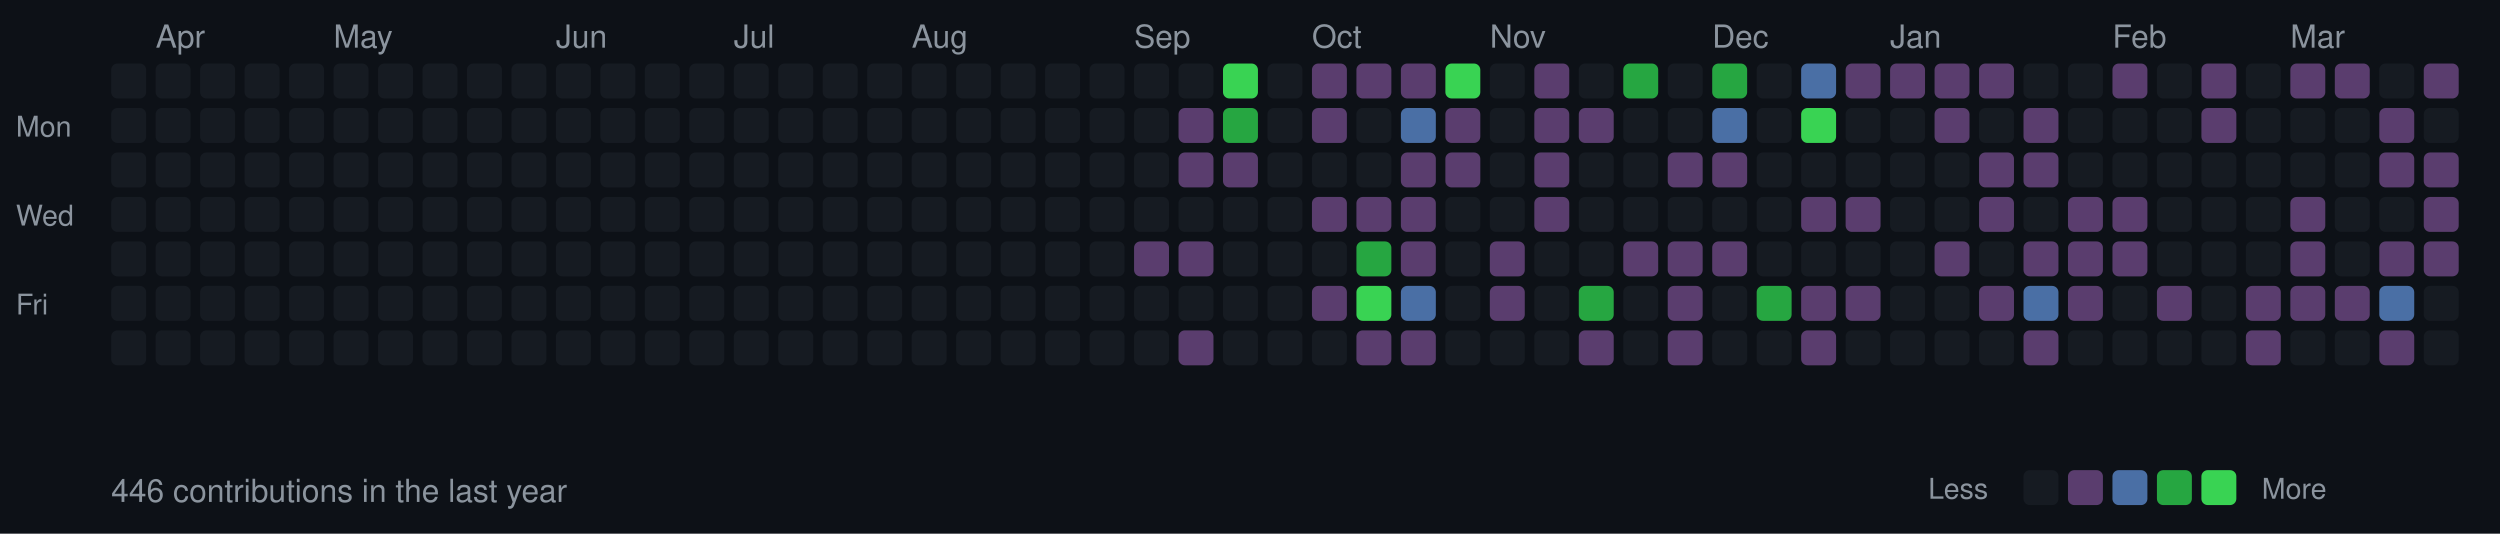
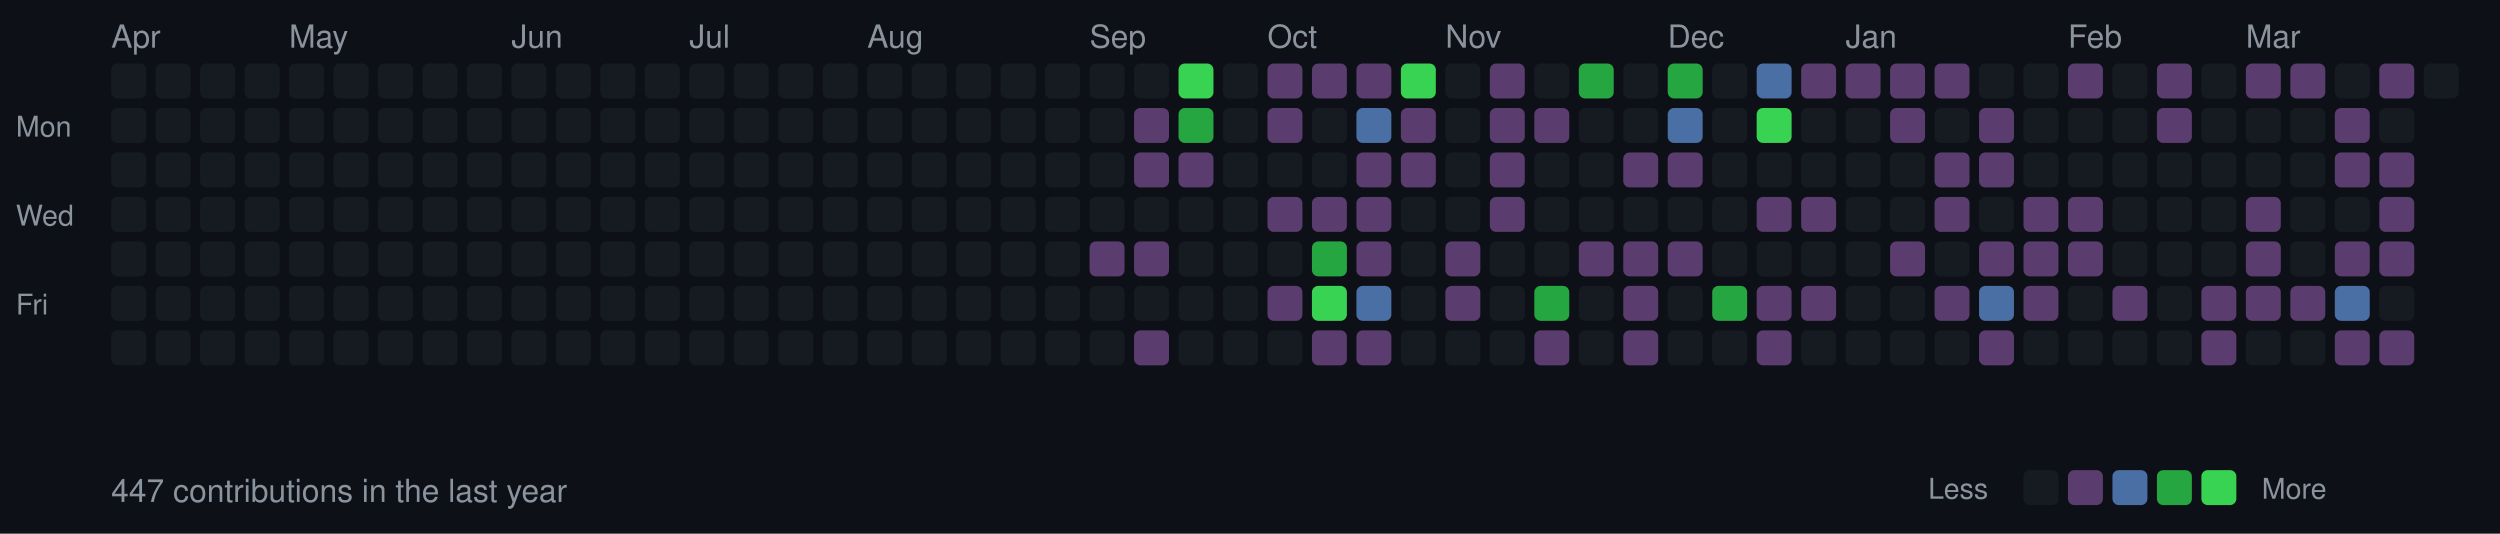
<svg xmlns="http://www.w3.org/2000/svg" width="787" height="168">
  <style>
  .month { font-size: 10px; fill: #8b949e; font-family: -apple-system, BlinkMacSystemFont, "Segoe UI", Helvetica, Arial, sans-serif; }
  .day { font-size: 9px; fill: #8b949e; font-family: -apple-system, BlinkMacSystemFont, "Segoe UI", Helvetica, Arial, sans-serif; }
  .stats { font-size: 10px; fill: #8b949e; font-family: -apple-system, BlinkMacSystemFont, "Segoe UI", Helvetica, Arial, sans-serif; }
  rect.day-cell { rx: 2; ry: 2; }
  rect.day-cell:hover { stroke: #8b949e; stroke-width: 1; }
</style>
  <rect width="787" height="168" fill="#0d1117" />
  <text x="5" y="43" class="day">Mon</text>
  <text x="5" y="71" class="day">Wed</text>
  <text x="5" y="99" class="day">Fri</text>
  <rect class="day-cell" x="35" y="20" width="11" height="11" fill="#161b22" />
  <rect class="day-cell" x="35" y="34" width="11" height="11" fill="#161b22" />
+   <text x="35" y="15" class="month">Apr</text>
  <rect class="day-cell" x="35" y="48" width="11" height="11" fill="#161b22" />
  <rect class="day-cell" x="35" y="62" width="11" height="11" fill="#161b22" />
  <rect class="day-cell" x="35" y="76" width="11" height="11" fill="#161b22" />
  <rect class="day-cell" x="35" y="90" width="11" height="11" fill="#161b22" />
  <rect class="day-cell" x="35" y="104" width="11" height="11" fill="#161b22" />
  <rect class="day-cell" x="49" y="20" width="11" height="11" fill="#161b22" />
  <rect class="day-cell" x="49" y="34" width="11" height="11" fill="#161b22" />
-   <text x="49" y="15" class="month">Apr</text>
  <rect class="day-cell" x="49" y="48" width="11" height="11" fill="#161b22" />
  <rect class="day-cell" x="49" y="62" width="11" height="11" fill="#161b22" />
  <rect class="day-cell" x="49" y="76" width="11" height="11" fill="#161b22" />
  <rect class="day-cell" x="49" y="90" width="11" height="11" fill="#161b22" />
  <rect class="day-cell" x="49" y="104" width="11" height="11" fill="#161b22" />
  <rect class="day-cell" x="63" y="20" width="11" height="11" fill="#161b22" />
  <rect class="day-cell" x="63" y="34" width="11" height="11" fill="#161b22" />
  <rect class="day-cell" x="63" y="48" width="11" height="11" fill="#161b22" />
  <rect class="day-cell" x="63" y="62" width="11" height="11" fill="#161b22" />
  <rect class="day-cell" x="63" y="76" width="11" height="11" fill="#161b22" />
  <rect class="day-cell" x="63" y="90" width="11" height="11" fill="#161b22" />
  <rect class="day-cell" x="63" y="104" width="11" height="11" fill="#161b22" />
  <rect class="day-cell" x="77" y="20" width="11" height="11" fill="#161b22" />
  <rect class="day-cell" x="77" y="34" width="11" height="11" fill="#161b22" />
  <rect class="day-cell" x="77" y="48" width="11" height="11" fill="#161b22" />
  <rect class="day-cell" x="77" y="62" width="11" height="11" fill="#161b22" />
  <rect class="day-cell" x="77" y="76" width="11" height="11" fill="#161b22" />
  <rect class="day-cell" x="77" y="90" width="11" height="11" fill="#161b22" />
  <rect class="day-cell" x="77" y="104" width="11" height="11" fill="#161b22" />
  <rect class="day-cell" x="91" y="20" width="11" height="11" fill="#161b22" />
  <rect class="day-cell" x="91" y="34" width="11" height="11" fill="#161b22" />
  <rect class="day-cell" x="91" y="48" width="11" height="11" fill="#161b22" />
  <rect class="day-cell" x="91" y="62" width="11" height="11" fill="#161b22" />
+   <text x="91" y="15" class="month">May</text>
  <rect class="day-cell" x="91" y="76" width="11" height="11" fill="#161b22" />
  <rect class="day-cell" x="91" y="90" width="11" height="11" fill="#161b22" />
  <rect class="day-cell" x="91" y="104" width="11" height="11" fill="#161b22" />
  <rect class="day-cell" x="105" y="20" width="11" height="11" fill="#161b22" />
  <rect class="day-cell" x="105" y="34" width="11" height="11" fill="#161b22" />
  <rect class="day-cell" x="105" y="48" width="11" height="11" fill="#161b22" />
  <rect class="day-cell" x="105" y="62" width="11" height="11" fill="#161b22" />
-   <text x="105" y="15" class="month">May</text>
  <rect class="day-cell" x="105" y="76" width="11" height="11" fill="#161b22" />
  <rect class="day-cell" x="105" y="90" width="11" height="11" fill="#161b22" />
  <rect class="day-cell" x="105" y="104" width="11" height="11" fill="#161b22" />
  <rect class="day-cell" x="119" y="20" width="11" height="11" fill="#161b22" />
  <rect class="day-cell" x="119" y="34" width="11" height="11" fill="#161b22" />
  <rect class="day-cell" x="119" y="48" width="11" height="11" fill="#161b22" />
  <rect class="day-cell" x="119" y="62" width="11" height="11" fill="#161b22" />
  <rect class="day-cell" x="119" y="76" width="11" height="11" fill="#161b22" />
  <rect class="day-cell" x="119" y="90" width="11" height="11" fill="#161b22" />
  <rect class="day-cell" x="119" y="104" width="11" height="11" fill="#161b22" />
  <rect class="day-cell" x="133" y="20" width="11" height="11" fill="#161b22" />
  <rect class="day-cell" x="133" y="34" width="11" height="11" fill="#161b22" />
  <rect class="day-cell" x="133" y="48" width="11" height="11" fill="#161b22" />
  <rect class="day-cell" x="133" y="62" width="11" height="11" fill="#161b22" />
  <rect class="day-cell" x="133" y="76" width="11" height="11" fill="#161b22" />
  <rect class="day-cell" x="133" y="90" width="11" height="11" fill="#161b22" />
  <rect class="day-cell" x="133" y="104" width="11" height="11" fill="#161b22" />
  <rect class="day-cell" x="147" y="20" width="11" height="11" fill="#161b22" />
  <rect class="day-cell" x="147" y="34" width="11" height="11" fill="#161b22" />
  <rect class="day-cell" x="147" y="48" width="11" height="11" fill="#161b22" />
  <rect class="day-cell" x="147" y="62" width="11" height="11" fill="#161b22" />
  <rect class="day-cell" x="147" y="76" width="11" height="11" fill="#161b22" />
  <rect class="day-cell" x="147" y="90" width="11" height="11" fill="#161b22" />
  <rect class="day-cell" x="147" y="104" width="11" height="11" fill="#161b22" />
+   <text x="161" y="15" class="month">Jun</text>
  <rect class="day-cell" x="161" y="20" width="11" height="11" fill="#161b22" />
  <rect class="day-cell" x="161" y="34" width="11" height="11" fill="#161b22" />
  <rect class="day-cell" x="161" y="48" width="11" height="11" fill="#161b22" />
  <rect class="day-cell" x="161" y="62" width="11" height="11" fill="#161b22" />
  <rect class="day-cell" x="161" y="76" width="11" height="11" fill="#161b22" />
  <rect class="day-cell" x="161" y="90" width="11" height="11" fill="#161b22" />
  <rect class="day-cell" x="161" y="104" width="11" height="11" fill="#161b22" />
-   <text x="175" y="15" class="month">Jun</text>
  <rect class="day-cell" x="175" y="20" width="11" height="11" fill="#161b22" />
  <rect class="day-cell" x="175" y="34" width="11" height="11" fill="#161b22" />
  <rect class="day-cell" x="175" y="48" width="11" height="11" fill="#161b22" />
  <rect class="day-cell" x="175" y="62" width="11" height="11" fill="#161b22" />
  <rect class="day-cell" x="175" y="76" width="11" height="11" fill="#161b22" />
  <rect class="day-cell" x="175" y="90" width="11" height="11" fill="#161b22" />
  <rect class="day-cell" x="175" y="104" width="11" height="11" fill="#161b22" />
  <rect class="day-cell" x="189" y="20" width="11" height="11" fill="#161b22" />
  <rect class="day-cell" x="189" y="34" width="11" height="11" fill="#161b22" />
  <rect class="day-cell" x="189" y="48" width="11" height="11" fill="#161b22" />
  <rect class="day-cell" x="189" y="62" width="11" height="11" fill="#161b22" />
  <rect class="day-cell" x="189" y="76" width="11" height="11" fill="#161b22" />
  <rect class="day-cell" x="189" y="90" width="11" height="11" fill="#161b22" />
  <rect class="day-cell" x="189" y="104" width="11" height="11" fill="#161b22" />
  <rect class="day-cell" x="203" y="20" width="11" height="11" fill="#161b22" />
  <rect class="day-cell" x="203" y="34" width="11" height="11" fill="#161b22" />
  <rect class="day-cell" x="203" y="48" width="11" height="11" fill="#161b22" />
  <rect class="day-cell" x="203" y="62" width="11" height="11" fill="#161b22" />
  <rect class="day-cell" x="203" y="76" width="11" height="11" fill="#161b22" />
  <rect class="day-cell" x="203" y="90" width="11" height="11" fill="#161b22" />
  <rect class="day-cell" x="203" y="104" width="11" height="11" fill="#161b22" />
  <rect class="day-cell" x="217" y="20" width="11" height="11" fill="#161b22" />
  <rect class="day-cell" x="217" y="34" width="11" height="11" fill="#161b22" />
+   <text x="217" y="15" class="month">Jul</text>
  <rect class="day-cell" x="217" y="48" width="11" height="11" fill="#161b22" />
  <rect class="day-cell" x="217" y="62" width="11" height="11" fill="#161b22" />
  <rect class="day-cell" x="217" y="76" width="11" height="11" fill="#161b22" />
  <rect class="day-cell" x="217" y="90" width="11" height="11" fill="#161b22" />
  <rect class="day-cell" x="217" y="104" width="11" height="11" fill="#161b22" />
  <rect class="day-cell" x="231" y="20" width="11" height="11" fill="#161b22" />
  <rect class="day-cell" x="231" y="34" width="11" height="11" fill="#161b22" />
-   <text x="231" y="15" class="month">Jul</text>
  <rect class="day-cell" x="231" y="48" width="11" height="11" fill="#161b22" />
  <rect class="day-cell" x="231" y="62" width="11" height="11" fill="#161b22" />
  <rect class="day-cell" x="231" y="76" width="11" height="11" fill="#161b22" />
  <rect class="day-cell" x="231" y="90" width="11" height="11" fill="#161b22" />
  <rect class="day-cell" x="231" y="104" width="11" height="11" fill="#161b22" />
  <rect class="day-cell" x="245" y="20" width="11" height="11" fill="#161b22" />
  <rect class="day-cell" x="245" y="34" width="11" height="11" fill="#161b22" />
  <rect class="day-cell" x="245" y="48" width="11" height="11" fill="#161b22" />
  <rect class="day-cell" x="245" y="62" width="11" height="11" fill="#161b22" />
  <rect class="day-cell" x="245" y="76" width="11" height="11" fill="#161b22" />
  <rect class="day-cell" x="245" y="90" width="11" height="11" fill="#161b22" />
  <rect class="day-cell" x="245" y="104" width="11" height="11" fill="#161b22" />
  <rect class="day-cell" x="259" y="20" width="11" height="11" fill="#161b22" />
  <rect class="day-cell" x="259" y="34" width="11" height="11" fill="#161b22" />
  <rect class="day-cell" x="259" y="48" width="11" height="11" fill="#161b22" />
  <rect class="day-cell" x="259" y="62" width="11" height="11" fill="#161b22" />
  <rect class="day-cell" x="259" y="76" width="11" height="11" fill="#161b22" />
  <rect class="day-cell" x="259" y="90" width="11" height="11" fill="#161b22" />
  <rect class="day-cell" x="259" y="104" width="11" height="11" fill="#161b22" />
  <rect class="day-cell" x="273" y="20" width="11" height="11" fill="#161b22" />
  <rect class="day-cell" x="273" y="34" width="11" height="11" fill="#161b22" />
  <rect class="day-cell" x="273" y="48" width="11" height="11" fill="#161b22" />
  <rect class="day-cell" x="273" y="62" width="11" height="11" fill="#161b22" />
  <rect class="day-cell" x="273" y="76" width="11" height="11" fill="#161b22" />
+   <text x="273" y="15" class="month">Aug</text>
  <rect class="day-cell" x="273" y="90" width="11" height="11" fill="#161b22" />
  <rect class="day-cell" x="273" y="104" width="11" height="11" fill="#161b22" />
  <rect class="day-cell" x="287" y="20" width="11" height="11" fill="#161b22" />
  <rect class="day-cell" x="287" y="34" width="11" height="11" fill="#161b22" />
  <rect class="day-cell" x="287" y="48" width="11" height="11" fill="#161b22" />
  <rect class="day-cell" x="287" y="62" width="11" height="11" fill="#161b22" />
  <rect class="day-cell" x="287" y="76" width="11" height="11" fill="#161b22" />
-   <text x="287" y="15" class="month">Aug</text>
  <rect class="day-cell" x="287" y="90" width="11" height="11" fill="#161b22" />
  <rect class="day-cell" x="287" y="104" width="11" height="11" fill="#161b22" />
  <rect class="day-cell" x="301" y="20" width="11" height="11" fill="#161b22" />
  <rect class="day-cell" x="301" y="34" width="11" height="11" fill="#161b22" />
  <rect class="day-cell" x="301" y="48" width="11" height="11" fill="#161b22" />
  <rect class="day-cell" x="301" y="62" width="11" height="11" fill="#161b22" />
  <rect class="day-cell" x="301" y="76" width="11" height="11" fill="#161b22" />
  <rect class="day-cell" x="301" y="90" width="11" height="11" fill="#161b22" />
  <rect class="day-cell" x="301" y="104" width="11" height="11" fill="#161b22" />
  <rect class="day-cell" x="315" y="20" width="11" height="11" fill="#161b22" />
  <rect class="day-cell" x="315" y="34" width="11" height="11" fill="#161b22" />
  <rect class="day-cell" x="315" y="48" width="11" height="11" fill="#161b22" />
  <rect class="day-cell" x="315" y="62" width="11" height="11" fill="#161b22" />
  <rect class="day-cell" x="315" y="76" width="11" height="11" fill="#161b22" />
  <rect class="day-cell" x="315" y="90" width="11" height="11" fill="#161b22" />
  <rect class="day-cell" x="315" y="104" width="11" height="11" fill="#161b22" />
  <rect class="day-cell" x="329" y="20" width="11" height="11" fill="#161b22" />
  <rect class="day-cell" x="329" y="34" width="11" height="11" fill="#161b22" />
  <rect class="day-cell" x="329" y="48" width="11" height="11" fill="#161b22" />
  <rect class="day-cell" x="329" y="62" width="11" height="11" fill="#161b22" />
  <rect class="day-cell" x="329" y="76" width="11" height="11" fill="#161b22" />
  <rect class="day-cell" x="329" y="90" width="11" height="11" fill="#161b22" />
  <rect class="day-cell" x="329" y="104" width="11" height="11" fill="#161b22" />
  <rect class="day-cell" x="343" y="20" width="11" height="11" fill="#161b22" />
+   <text x="343" y="15" class="month">Sep</text>
  <rect class="day-cell" x="343" y="34" width="11" height="11" fill="#161b22" />
  <rect class="day-cell" x="343" y="48" width="11" height="11" fill="#161b22" />
  <rect class="day-cell" x="343" y="62" width="11" height="11" fill="#161b22" />
-   <rect class="day-cell" x="343" y="76" width="11" height="11" fill="#161b22" />
+   <rect class="day-cell" x="343" y="76" width="11" height="11" fill="#5a3d6e" />
  <rect class="day-cell" x="343" y="90" width="11" height="11" fill="#161b22" />
  <rect class="day-cell" x="343" y="104" width="11" height="11" fill="#161b22" />
  <rect class="day-cell" x="357" y="20" width="11" height="11" fill="#161b22" />
-   <text x="357" y="15" class="month">Sep</text>
-   <rect class="day-cell" x="357" y="34" width="11" height="11" fill="#161b22" />
-   <rect class="day-cell" x="357" y="48" width="11" height="11" fill="#161b22" />
+   <rect class="day-cell" x="357" y="34" width="11" height="11" fill="#5a3d6e" />
+   <rect class="day-cell" x="357" y="48" width="11" height="11" fill="#5a3d6e" />
  <rect class="day-cell" x="357" y="62" width="11" height="11" fill="#161b22" />
  <rect class="day-cell" x="357" y="76" width="11" height="11" fill="#5a3d6e" />
  <rect class="day-cell" x="357" y="90" width="11" height="11" fill="#161b22" />
-   <rect class="day-cell" x="357" y="104" width="11" height="11" fill="#161b22" />
-   <rect class="day-cell" x="371" y="20" width="11" height="11" fill="#161b22" />
-   <rect class="day-cell" x="371" y="34" width="11" height="11" fill="#5a3d6e" />
+   <rect class="day-cell" x="357" y="104" width="11" height="11" fill="#5a3d6e" />
+   <rect class="day-cell" x="371" y="20" width="11" height="11" fill="#39d353" />
+   <rect class="day-cell" x="371" y="34" width="11" height="11" fill="#26a641" />
  <rect class="day-cell" x="371" y="48" width="11" height="11" fill="#5a3d6e" />
  <rect class="day-cell" x="371" y="62" width="11" height="11" fill="#161b22" />
-   <rect class="day-cell" x="371" y="76" width="11" height="11" fill="#5a3d6e" />
+   <rect class="day-cell" x="371" y="76" width="11" height="11" fill="#161b22" />
  <rect class="day-cell" x="371" y="90" width="11" height="11" fill="#161b22" />
-   <rect class="day-cell" x="371" y="104" width="11" height="11" fill="#5a3d6e" />
-   <rect class="day-cell" x="385" y="20" width="11" height="11" fill="#39d353" />
-   <rect class="day-cell" x="385" y="34" width="11" height="11" fill="#26a641" />
-   <rect class="day-cell" x="385" y="48" width="11" height="11" fill="#5a3d6e" />
+   <rect class="day-cell" x="371" y="104" width="11" height="11" fill="#161b22" />
+   <rect class="day-cell" x="385" y="20" width="11" height="11" fill="#161b22" />
+   <rect class="day-cell" x="385" y="34" width="11" height="11" fill="#161b22" />
+   <rect class="day-cell" x="385" y="48" width="11" height="11" fill="#161b22" />
  <rect class="day-cell" x="385" y="62" width="11" height="11" fill="#161b22" />
  <rect class="day-cell" x="385" y="76" width="11" height="11" fill="#161b22" />
  <rect class="day-cell" x="385" y="90" width="11" height="11" fill="#161b22" />
  <rect class="day-cell" x="385" y="104" width="11" height="11" fill="#161b22" />
-   <rect class="day-cell" x="399" y="20" width="11" height="11" fill="#161b22" />
-   <rect class="day-cell" x="399" y="34" width="11" height="11" fill="#161b22" />
+   <rect class="day-cell" x="399" y="20" width="11" height="11" fill="#5a3d6e" />
+   <rect class="day-cell" x="399" y="34" width="11" height="11" fill="#5a3d6e" />
  <rect class="day-cell" x="399" y="48" width="11" height="11" fill="#161b22" />
-   <rect class="day-cell" x="399" y="62" width="11" height="11" fill="#161b22" />
+   <text x="399" y="15" class="month">Oct</text>
+   <rect class="day-cell" x="399" y="62" width="11" height="11" fill="#5a3d6e" />
  <rect class="day-cell" x="399" y="76" width="11" height="11" fill="#161b22" />
-   <rect class="day-cell" x="399" y="90" width="11" height="11" fill="#161b22" />
+   <rect class="day-cell" x="399" y="90" width="11" height="11" fill="#5a3d6e" />
  <rect class="day-cell" x="399" y="104" width="11" height="11" fill="#161b22" />
  <rect class="day-cell" x="413" y="20" width="11" height="11" fill="#5a3d6e" />
-   <rect class="day-cell" x="413" y="34" width="11" height="11" fill="#5a3d6e" />
+   <rect class="day-cell" x="413" y="34" width="11" height="11" fill="#161b22" />
  <rect class="day-cell" x="413" y="48" width="11" height="11" fill="#161b22" />
-   <text x="413" y="15" class="month">Oct</text>
  <rect class="day-cell" x="413" y="62" width="11" height="11" fill="#5a3d6e" />
-   <rect class="day-cell" x="413" y="76" width="11" height="11" fill="#161b22" />
-   <rect class="day-cell" x="413" y="90" width="11" height="11" fill="#5a3d6e" />
-   <rect class="day-cell" x="413" y="104" width="11" height="11" fill="#161b22" />
+   <rect class="day-cell" x="413" y="76" width="11" height="11" fill="#26a641" />
+   <rect class="day-cell" x="413" y="90" width="11" height="11" fill="#39d353" />
+   <rect class="day-cell" x="413" y="104" width="11" height="11" fill="#5a3d6e" />
  <rect class="day-cell" x="427" y="20" width="11" height="11" fill="#5a3d6e" />
-   <rect class="day-cell" x="427" y="34" width="11" height="11" fill="#161b22" />
-   <rect class="day-cell" x="427" y="48" width="11" height="11" fill="#161b22" />
+   <rect class="day-cell" x="427" y="34" width="11" height="11" fill="#4a6fa5" />
+   <rect class="day-cell" x="427" y="48" width="11" height="11" fill="#5a3d6e" />
  <rect class="day-cell" x="427" y="62" width="11" height="11" fill="#5a3d6e" />
-   <rect class="day-cell" x="427" y="76" width="11" height="11" fill="#26a641" />
-   <rect class="day-cell" x="427" y="90" width="11" height="11" fill="#39d353" />
+   <rect class="day-cell" x="427" y="76" width="11" height="11" fill="#5a3d6e" />
+   <rect class="day-cell" x="427" y="90" width="11" height="11" fill="#4a6fa5" />
  <rect class="day-cell" x="427" y="104" width="11" height="11" fill="#5a3d6e" />
-   <rect class="day-cell" x="441" y="20" width="11" height="11" fill="#5a3d6e" />
-   <rect class="day-cell" x="441" y="34" width="11" height="11" fill="#4a6fa5" />
+   <rect class="day-cell" x="441" y="20" width="11" height="11" fill="#39d353" />
+   <rect class="day-cell" x="441" y="34" width="11" height="11" fill="#5a3d6e" />
  <rect class="day-cell" x="441" y="48" width="11" height="11" fill="#5a3d6e" />
-   <rect class="day-cell" x="441" y="62" width="11" height="11" fill="#5a3d6e" />
-   <rect class="day-cell" x="441" y="76" width="11" height="11" fill="#5a3d6e" />
-   <rect class="day-cell" x="441" y="90" width="11" height="11" fill="#4a6fa5" />
-   <rect class="day-cell" x="441" y="104" width="11" height="11" fill="#5a3d6e" />
-   <rect class="day-cell" x="455" y="20" width="11" height="11" fill="#39d353" />
-   <rect class="day-cell" x="455" y="34" width="11" height="11" fill="#5a3d6e" />
-   <rect class="day-cell" x="455" y="48" width="11" height="11" fill="#5a3d6e" />
+   <rect class="day-cell" x="441" y="62" width="11" height="11" fill="#161b22" />
+   <rect class="day-cell" x="441" y="76" width="11" height="11" fill="#161b22" />
+   <rect class="day-cell" x="441" y="90" width="11" height="11" fill="#161b22" />
+   <rect class="day-cell" x="441" y="104" width="11" height="11" fill="#161b22" />
+   <rect class="day-cell" x="455" y="20" width="11" height="11" fill="#161b22" />
+   <rect class="day-cell" x="455" y="34" width="11" height="11" fill="#161b22" />
+   <rect class="day-cell" x="455" y="48" width="11" height="11" fill="#161b22" />
  <rect class="day-cell" x="455" y="62" width="11" height="11" fill="#161b22" />
-   <rect class="day-cell" x="455" y="76" width="11" height="11" fill="#161b22" />
-   <rect class="day-cell" x="455" y="90" width="11" height="11" fill="#161b22" />
+   <rect class="day-cell" x="455" y="76" width="11" height="11" fill="#5a3d6e" />
+   <rect class="day-cell" x="455" y="90" width="11" height="11" fill="#5a3d6e" />
+   <text x="455" y="15" class="month">Nov</text>
  <rect class="day-cell" x="455" y="104" width="11" height="11" fill="#161b22" />
-   <rect class="day-cell" x="469" y="20" width="11" height="11" fill="#161b22" />
-   <rect class="day-cell" x="469" y="34" width="11" height="11" fill="#161b22" />
-   <rect class="day-cell" x="469" y="48" width="11" height="11" fill="#161b22" />
-   <rect class="day-cell" x="469" y="62" width="11" height="11" fill="#161b22" />
-   <rect class="day-cell" x="469" y="76" width="11" height="11" fill="#5a3d6e" />
-   <rect class="day-cell" x="469" y="90" width="11" height="11" fill="#5a3d6e" />
-   <text x="469" y="15" class="month">Nov</text>
+   <rect class="day-cell" x="469" y="20" width="11" height="11" fill="#5a3d6e" />
+   <rect class="day-cell" x="469" y="34" width="11" height="11" fill="#5a3d6e" />
+   <rect class="day-cell" x="469" y="48" width="11" height="11" fill="#5a3d6e" />
+   <rect class="day-cell" x="469" y="62" width="11" height="11" fill="#5a3d6e" />
+   <rect class="day-cell" x="469" y="76" width="11" height="11" fill="#161b22" />
+   <rect class="day-cell" x="469" y="90" width="11" height="11" fill="#161b22" />
  <rect class="day-cell" x="469" y="104" width="11" height="11" fill="#161b22" />
-   <rect class="day-cell" x="483" y="20" width="11" height="11" fill="#5a3d6e" />
+   <rect class="day-cell" x="483" y="20" width="11" height="11" fill="#161b22" />
  <rect class="day-cell" x="483" y="34" width="11" height="11" fill="#5a3d6e" />
-   <rect class="day-cell" x="483" y="48" width="11" height="11" fill="#5a3d6e" />
-   <rect class="day-cell" x="483" y="62" width="11" height="11" fill="#5a3d6e" />
+   <rect class="day-cell" x="483" y="48" width="11" height="11" fill="#161b22" />
+   <rect class="day-cell" x="483" y="62" width="11" height="11" fill="#161b22" />
  <rect class="day-cell" x="483" y="76" width="11" height="11" fill="#161b22" />
-   <rect class="day-cell" x="483" y="90" width="11" height="11" fill="#161b22" />
-   <rect class="day-cell" x="483" y="104" width="11" height="11" fill="#161b22" />
-   <rect class="day-cell" x="497" y="20" width="11" height="11" fill="#161b22" />
-   <rect class="day-cell" x="497" y="34" width="11" height="11" fill="#5a3d6e" />
+   <rect class="day-cell" x="483" y="90" width="11" height="11" fill="#26a641" />
+   <rect class="day-cell" x="483" y="104" width="11" height="11" fill="#5a3d6e" />
+   <rect class="day-cell" x="497" y="20" width="11" height="11" fill="#26a641" />
+   <rect class="day-cell" x="497" y="34" width="11" height="11" fill="#161b22" />
  <rect class="day-cell" x="497" y="48" width="11" height="11" fill="#161b22" />
  <rect class="day-cell" x="497" y="62" width="11" height="11" fill="#161b22" />
-   <rect class="day-cell" x="497" y="76" width="11" height="11" fill="#161b22" />
-   <rect class="day-cell" x="497" y="90" width="11" height="11" fill="#26a641" />
-   <rect class="day-cell" x="497" y="104" width="11" height="11" fill="#5a3d6e" />
-   <rect class="day-cell" x="511" y="20" width="11" height="11" fill="#26a641" />
+   <rect class="day-cell" x="497" y="76" width="11" height="11" fill="#5a3d6e" />
+   <rect class="day-cell" x="497" y="90" width="11" height="11" fill="#161b22" />
+   <rect class="day-cell" x="497" y="104" width="11" height="11" fill="#161b22" />
+   <rect class="day-cell" x="511" y="20" width="11" height="11" fill="#161b22" />
  <rect class="day-cell" x="511" y="34" width="11" height="11" fill="#161b22" />
-   <rect class="day-cell" x="511" y="48" width="11" height="11" fill="#161b22" />
+   <rect class="day-cell" x="511" y="48" width="11" height="11" fill="#5a3d6e" />
  <rect class="day-cell" x="511" y="62" width="11" height="11" fill="#161b22" />
  <rect class="day-cell" x="511" y="76" width="11" height="11" fill="#5a3d6e" />
-   <rect class="day-cell" x="511" y="90" width="11" height="11" fill="#161b22" />
-   <rect class="day-cell" x="511" y="104" width="11" height="11" fill="#161b22" />
-   <rect class="day-cell" x="525" y="20" width="11" height="11" fill="#161b22" />
-   <rect class="day-cell" x="525" y="34" width="11" height="11" fill="#161b22" />
+   <rect class="day-cell" x="511" y="90" width="11" height="11" fill="#5a3d6e" />
+   <rect class="day-cell" x="511" y="104" width="11" height="11" fill="#5a3d6e" />
+   <rect class="day-cell" x="525" y="20" width="11" height="11" fill="#26a641" />
+   <text x="525" y="15" class="month">Dec</text>
+   <rect class="day-cell" x="525" y="34" width="11" height="11" fill="#4a6fa5" />
  <rect class="day-cell" x="525" y="48" width="11" height="11" fill="#5a3d6e" />
  <rect class="day-cell" x="525" y="62" width="11" height="11" fill="#161b22" />
  <rect class="day-cell" x="525" y="76" width="11" height="11" fill="#5a3d6e" />
-   <rect class="day-cell" x="525" y="90" width="11" height="11" fill="#5a3d6e" />
-   <rect class="day-cell" x="525" y="104" width="11" height="11" fill="#5a3d6e" />
-   <rect class="day-cell" x="539" y="20" width="11" height="11" fill="#26a641" />
-   <text x="539" y="15" class="month">Dec</text>
-   <rect class="day-cell" x="539" y="34" width="11" height="11" fill="#4a6fa5" />
-   <rect class="day-cell" x="539" y="48" width="11" height="11" fill="#5a3d6e" />
+   <rect class="day-cell" x="525" y="90" width="11" height="11" fill="#161b22" />
+   <rect class="day-cell" x="525" y="104" width="11" height="11" fill="#161b22" />
+   <rect class="day-cell" x="539" y="20" width="11" height="11" fill="#161b22" />
+   <rect class="day-cell" x="539" y="34" width="11" height="11" fill="#161b22" />
+   <rect class="day-cell" x="539" y="48" width="11" height="11" fill="#161b22" />
  <rect class="day-cell" x="539" y="62" width="11" height="11" fill="#161b22" />
-   <rect class="day-cell" x="539" y="76" width="11" height="11" fill="#5a3d6e" />
-   <rect class="day-cell" x="539" y="90" width="11" height="11" fill="#161b22" />
+   <rect class="day-cell" x="539" y="76" width="11" height="11" fill="#161b22" />
+   <rect class="day-cell" x="539" y="90" width="11" height="11" fill="#26a641" />
  <rect class="day-cell" x="539" y="104" width="11" height="11" fill="#161b22" />
-   <rect class="day-cell" x="553" y="20" width="11" height="11" fill="#161b22" />
-   <rect class="day-cell" x="553" y="34" width="11" height="11" fill="#161b22" />
+   <rect class="day-cell" x="553" y="20" width="11" height="11" fill="#4a6fa5" />
+   <rect class="day-cell" x="553" y="34" width="11" height="11" fill="#39d353" />
  <rect class="day-cell" x="553" y="48" width="11" height="11" fill="#161b22" />
-   <rect class="day-cell" x="553" y="62" width="11" height="11" fill="#161b22" />
+   <rect class="day-cell" x="553" y="62" width="11" height="11" fill="#5a3d6e" />
  <rect class="day-cell" x="553" y="76" width="11" height="11" fill="#161b22" />
-   <rect class="day-cell" x="553" y="90" width="11" height="11" fill="#26a641" />
-   <rect class="day-cell" x="553" y="104" width="11" height="11" fill="#161b22" />
-   <rect class="day-cell" x="567" y="20" width="11" height="11" fill="#4a6fa5" />
-   <rect class="day-cell" x="567" y="34" width="11" height="11" fill="#39d353" />
+   <rect class="day-cell" x="553" y="90" width="11" height="11" fill="#5a3d6e" />
+   <rect class="day-cell" x="553" y="104" width="11" height="11" fill="#5a3d6e" />
+   <rect class="day-cell" x="567" y="20" width="11" height="11" fill="#5a3d6e" />
+   <rect class="day-cell" x="567" y="34" width="11" height="11" fill="#161b22" />
  <rect class="day-cell" x="567" y="48" width="11" height="11" fill="#161b22" />
  <rect class="day-cell" x="567" y="62" width="11" height="11" fill="#5a3d6e" />
  <rect class="day-cell" x="567" y="76" width="11" height="11" fill="#161b22" />
  <rect class="day-cell" x="567" y="90" width="11" height="11" fill="#5a3d6e" />
-   <rect class="day-cell" x="567" y="104" width="11" height="11" fill="#5a3d6e" />
+   <rect class="day-cell" x="567" y="104" width="11" height="11" fill="#161b22" />
  <rect class="day-cell" x="581" y="20" width="11" height="11" fill="#5a3d6e" />
  <rect class="day-cell" x="581" y="34" width="11" height="11" fill="#161b22" />
  <rect class="day-cell" x="581" y="48" width="11" height="11" fill="#161b22" />
-   <rect class="day-cell" x="581" y="62" width="11" height="11" fill="#5a3d6e" />
+   <rect class="day-cell" x="581" y="62" width="11" height="11" fill="#161b22" />
+   <text x="581" y="15" class="month">Jan</text>
  <rect class="day-cell" x="581" y="76" width="11" height="11" fill="#161b22" />
-   <rect class="day-cell" x="581" y="90" width="11" height="11" fill="#5a3d6e" />
+   <rect class="day-cell" x="581" y="90" width="11" height="11" fill="#161b22" />
  <rect class="day-cell" x="581" y="104" width="11" height="11" fill="#161b22" />
  <rect class="day-cell" x="595" y="20" width="11" height="11" fill="#5a3d6e" />
-   <rect class="day-cell" x="595" y="34" width="11" height="11" fill="#161b22" />
+   <rect class="day-cell" x="595" y="34" width="11" height="11" fill="#5a3d6e" />
  <rect class="day-cell" x="595" y="48" width="11" height="11" fill="#161b22" />
  <rect class="day-cell" x="595" y="62" width="11" height="11" fill="#161b22" />
-   <text x="595" y="15" class="month">Jan</text>
-   <rect class="day-cell" x="595" y="76" width="11" height="11" fill="#161b22" />
+   <rect class="day-cell" x="595" y="76" width="11" height="11" fill="#5a3d6e" />
  <rect class="day-cell" x="595" y="90" width="11" height="11" fill="#161b22" />
  <rect class="day-cell" x="595" y="104" width="11" height="11" fill="#161b22" />
  <rect class="day-cell" x="609" y="20" width="11" height="11" fill="#5a3d6e" />
-   <rect class="day-cell" x="609" y="34" width="11" height="11" fill="#5a3d6e" />
-   <rect class="day-cell" x="609" y="48" width="11" height="11" fill="#161b22" />
-   <rect class="day-cell" x="609" y="62" width="11" height="11" fill="#161b22" />
-   <rect class="day-cell" x="609" y="76" width="11" height="11" fill="#5a3d6e" />
-   <rect class="day-cell" x="609" y="90" width="11" height="11" fill="#161b22" />
+   <rect class="day-cell" x="609" y="34" width="11" height="11" fill="#161b22" />
+   <rect class="day-cell" x="609" y="48" width="11" height="11" fill="#5a3d6e" />
+   <rect class="day-cell" x="609" y="62" width="11" height="11" fill="#5a3d6e" />
+   <rect class="day-cell" x="609" y="76" width="11" height="11" fill="#161b22" />
+   <rect class="day-cell" x="609" y="90" width="11" height="11" fill="#5a3d6e" />
  <rect class="day-cell" x="609" y="104" width="11" height="11" fill="#161b22" />
-   <rect class="day-cell" x="623" y="20" width="11" height="11" fill="#5a3d6e" />
-   <rect class="day-cell" x="623" y="34" width="11" height="11" fill="#161b22" />
+   <rect class="day-cell" x="623" y="20" width="11" height="11" fill="#161b22" />
+   <rect class="day-cell" x="623" y="34" width="11" height="11" fill="#5a3d6e" />
  <rect class="day-cell" x="623" y="48" width="11" height="11" fill="#5a3d6e" />
-   <rect class="day-cell" x="623" y="62" width="11" height="11" fill="#5a3d6e" />
-   <rect class="day-cell" x="623" y="76" width="11" height="11" fill="#161b22" />
-   <rect class="day-cell" x="623" y="90" width="11" height="11" fill="#5a3d6e" />
-   <rect class="day-cell" x="623" y="104" width="11" height="11" fill="#161b22" />
+   <rect class="day-cell" x="623" y="62" width="11" height="11" fill="#161b22" />
+   <rect class="day-cell" x="623" y="76" width="11" height="11" fill="#5a3d6e" />
+   <rect class="day-cell" x="623" y="90" width="11" height="11" fill="#4a6fa5" />
+   <rect class="day-cell" x="623" y="104" width="11" height="11" fill="#5a3d6e" />
  <rect class="day-cell" x="637" y="20" width="11" height="11" fill="#161b22" />
-   <rect class="day-cell" x="637" y="34" width="11" height="11" fill="#5a3d6e" />
-   <rect class="day-cell" x="637" y="48" width="11" height="11" fill="#5a3d6e" />
-   <rect class="day-cell" x="637" y="62" width="11" height="11" fill="#161b22" />
+   <rect class="day-cell" x="637" y="34" width="11" height="11" fill="#161b22" />
+   <rect class="day-cell" x="637" y="48" width="11" height="11" fill="#161b22" />
+   <rect class="day-cell" x="637" y="62" width="11" height="11" fill="#5a3d6e" />
  <rect class="day-cell" x="637" y="76" width="11" height="11" fill="#5a3d6e" />
-   <rect class="day-cell" x="637" y="90" width="11" height="11" fill="#4a6fa5" />
-   <rect class="day-cell" x="637" y="104" width="11" height="11" fill="#5a3d6e" />
-   <rect class="day-cell" x="651" y="20" width="11" height="11" fill="#161b22" />
+   <rect class="day-cell" x="637" y="90" width="11" height="11" fill="#5a3d6e" />
+   <rect class="day-cell" x="637" y="104" width="11" height="11" fill="#161b22" />
+   <text x="651" y="15" class="month">Feb</text>
+   <rect class="day-cell" x="651" y="20" width="11" height="11" fill="#5a3d6e" />
  <rect class="day-cell" x="651" y="34" width="11" height="11" fill="#161b22" />
  <rect class="day-cell" x="651" y="48" width="11" height="11" fill="#161b22" />
  <rect class="day-cell" x="651" y="62" width="11" height="11" fill="#5a3d6e" />
  <rect class="day-cell" x="651" y="76" width="11" height="11" fill="#5a3d6e" />
-   <rect class="day-cell" x="651" y="90" width="11" height="11" fill="#5a3d6e" />
+   <rect class="day-cell" x="651" y="90" width="11" height="11" fill="#161b22" />
  <rect class="day-cell" x="651" y="104" width="11" height="11" fill="#161b22" />
-   <text x="665" y="15" class="month">Feb</text>
-   <rect class="day-cell" x="665" y="20" width="11" height="11" fill="#5a3d6e" />
+   <rect class="day-cell" x="665" y="20" width="11" height="11" fill="#161b22" />
  <rect class="day-cell" x="665" y="34" width="11" height="11" fill="#161b22" />
  <rect class="day-cell" x="665" y="48" width="11" height="11" fill="#161b22" />
-   <rect class="day-cell" x="665" y="62" width="11" height="11" fill="#5a3d6e" />
-   <rect class="day-cell" x="665" y="76" width="11" height="11" fill="#5a3d6e" />
-   <rect class="day-cell" x="665" y="90" width="11" height="11" fill="#161b22" />
+   <rect class="day-cell" x="665" y="62" width="11" height="11" fill="#161b22" />
+   <rect class="day-cell" x="665" y="76" width="11" height="11" fill="#161b22" />
+   <rect class="day-cell" x="665" y="90" width="11" height="11" fill="#5a3d6e" />
  <rect class="day-cell" x="665" y="104" width="11" height="11" fill="#161b22" />
-   <rect class="day-cell" x="679" y="20" width="11" height="11" fill="#161b22" />
-   <rect class="day-cell" x="679" y="34" width="11" height="11" fill="#161b22" />
+   <rect class="day-cell" x="679" y="20" width="11" height="11" fill="#5a3d6e" />
+   <rect class="day-cell" x="679" y="34" width="11" height="11" fill="#5a3d6e" />
  <rect class="day-cell" x="679" y="48" width="11" height="11" fill="#161b22" />
  <rect class="day-cell" x="679" y="62" width="11" height="11" fill="#161b22" />
  <rect class="day-cell" x="679" y="76" width="11" height="11" fill="#161b22" />
-   <rect class="day-cell" x="679" y="90" width="11" height="11" fill="#5a3d6e" />
+   <rect class="day-cell" x="679" y="90" width="11" height="11" fill="#161b22" />
  <rect class="day-cell" x="679" y="104" width="11" height="11" fill="#161b22" />
-   <rect class="day-cell" x="693" y="20" width="11" height="11" fill="#5a3d6e" />
-   <rect class="day-cell" x="693" y="34" width="11" height="11" fill="#5a3d6e" />
+   <rect class="day-cell" x="693" y="20" width="11" height="11" fill="#161b22" />
+   <rect class="day-cell" x="693" y="34" width="11" height="11" fill="#161b22" />
  <rect class="day-cell" x="693" y="48" width="11" height="11" fill="#161b22" />
  <rect class="day-cell" x="693" y="62" width="11" height="11" fill="#161b22" />
  <rect class="day-cell" x="693" y="76" width="11" height="11" fill="#161b22" />
-   <rect class="day-cell" x="693" y="90" width="11" height="11" fill="#161b22" />
-   <rect class="day-cell" x="693" y="104" width="11" height="11" fill="#161b22" />
-   <rect class="day-cell" x="707" y="20" width="11" height="11" fill="#161b22" />
+   <rect class="day-cell" x="693" y="90" width="11" height="11" fill="#5a3d6e" />
+   <rect class="day-cell" x="693" y="104" width="11" height="11" fill="#5a3d6e" />
+   <text x="707" y="15" class="month">Mar</text>
+   <rect class="day-cell" x="707" y="20" width="11" height="11" fill="#5a3d6e" />
  <rect class="day-cell" x="707" y="34" width="11" height="11" fill="#161b22" />
  <rect class="day-cell" x="707" y="48" width="11" height="11" fill="#161b22" />
-   <rect class="day-cell" x="707" y="62" width="11" height="11" fill="#161b22" />
-   <rect class="day-cell" x="707" y="76" width="11" height="11" fill="#161b22" />
+   <rect class="day-cell" x="707" y="62" width="11" height="11" fill="#5a3d6e" />
+   <rect class="day-cell" x="707" y="76" width="11" height="11" fill="#5a3d6e" />
  <rect class="day-cell" x="707" y="90" width="11" height="11" fill="#5a3d6e" />
-   <rect class="day-cell" x="707" y="104" width="11" height="11" fill="#5a3d6e" />
-   <text x="721" y="15" class="month">Mar</text>
+   <rect class="day-cell" x="707" y="104" width="11" height="11" fill="#161b22" />
  <rect class="day-cell" x="721" y="20" width="11" height="11" fill="#5a3d6e" />
  <rect class="day-cell" x="721" y="34" width="11" height="11" fill="#161b22" />
  <rect class="day-cell" x="721" y="48" width="11" height="11" fill="#161b22" />
-   <rect class="day-cell" x="721" y="62" width="11" height="11" fill="#5a3d6e" />
-   <rect class="day-cell" x="721" y="76" width="11" height="11" fill="#5a3d6e" />
+   <rect class="day-cell" x="721" y="62" width="11" height="11" fill="#161b22" />
+   <rect class="day-cell" x="721" y="76" width="11" height="11" fill="#161b22" />
  <rect class="day-cell" x="721" y="90" width="11" height="11" fill="#5a3d6e" />
  <rect class="day-cell" x="721" y="104" width="11" height="11" fill="#161b22" />
-   <rect class="day-cell" x="735" y="20" width="11" height="11" fill="#5a3d6e" />
-   <rect class="day-cell" x="735" y="34" width="11" height="11" fill="#161b22" />
-   <rect class="day-cell" x="735" y="48" width="11" height="11" fill="#161b22" />
+   <rect class="day-cell" x="735" y="20" width="11" height="11" fill="#161b22" />
+   <rect class="day-cell" x="735" y="34" width="11" height="11" fill="#5a3d6e" />
+   <rect class="day-cell" x="735" y="48" width="11" height="11" fill="#5a3d6e" />
  <rect class="day-cell" x="735" y="62" width="11" height="11" fill="#161b22" />
-   <rect class="day-cell" x="735" y="76" width="11" height="11" fill="#161b22" />
-   <rect class="day-cell" x="735" y="90" width="11" height="11" fill="#5a3d6e" />
-   <rect class="day-cell" x="735" y="104" width="11" height="11" fill="#161b22" />
-   <rect class="day-cell" x="749" y="20" width="11" height="11" fill="#161b22" />
-   <rect class="day-cell" x="749" y="34" width="11" height="11" fill="#5a3d6e" />
+   <rect class="day-cell" x="735" y="76" width="11" height="11" fill="#5a3d6e" />
+   <rect class="day-cell" x="735" y="90" width="11" height="11" fill="#4a6fa5" />
+   <rect class="day-cell" x="735" y="104" width="11" height="11" fill="#5a3d6e" />
+   <rect class="day-cell" x="749" y="20" width="11" height="11" fill="#5a3d6e" />
+   <rect class="day-cell" x="749" y="34" width="11" height="11" fill="#161b22" />
  <rect class="day-cell" x="749" y="48" width="11" height="11" fill="#5a3d6e" />
-   <rect class="day-cell" x="749" y="62" width="11" height="11" fill="#161b22" />
+   <rect class="day-cell" x="749" y="62" width="11" height="11" fill="#5a3d6e" />
  <rect class="day-cell" x="749" y="76" width="11" height="11" fill="#5a3d6e" />
-   <rect class="day-cell" x="749" y="90" width="11" height="11" fill="#4a6fa5" />
+   <rect class="day-cell" x="749" y="90" width="11" height="11" fill="#161b22" />
  <rect class="day-cell" x="749" y="104" width="11" height="11" fill="#5a3d6e" />
-   <rect class="day-cell" x="763" y="20" width="11" height="11" fill="#5a3d6e" />
-   <rect class="day-cell" x="763" y="34" width="11" height="11" fill="#161b22" />
-   <rect class="day-cell" x="763" y="48" width="11" height="11" fill="#5a3d6e" />
-   <rect class="day-cell" x="763" y="62" width="11" height="11" fill="#5a3d6e" />
-   <rect class="day-cell" x="763" y="76" width="11" height="11" fill="#5a3d6e" />
-   <rect class="day-cell" x="763" y="90" width="11" height="11" fill="#161b22" />
-   <rect class="day-cell" x="763" y="104" width="11" height="11" fill="#161b22" />
+   <rect class="day-cell" x="763" y="20" width="11" height="11" fill="#161b22" />
  <text x="607" y="157" class="day">Less</text>
  <rect x="637" y="148" width="11" height="11" fill="#161b22" rx="2" ry="2" />
  <rect x="651" y="148" width="11" height="11" fill="#5a3d6e" rx="2" ry="2" />
  <rect x="665" y="148" width="11" height="11" fill="#4a6fa5" rx="2" ry="2" />
  <rect x="679" y="148" width="11" height="11" fill="#26a641" rx="2" ry="2" />
  <rect x="693" y="148" width="11" height="11" fill="#39d353" rx="2" ry="2" />
  <text x="712" y="157" class="day">More</text>
-   <text x="35" y="158" class="stats">446 contributions in the last year</text>
+   <text x="35" y="158" class="stats">447 contributions in the last year</text>
</svg>
